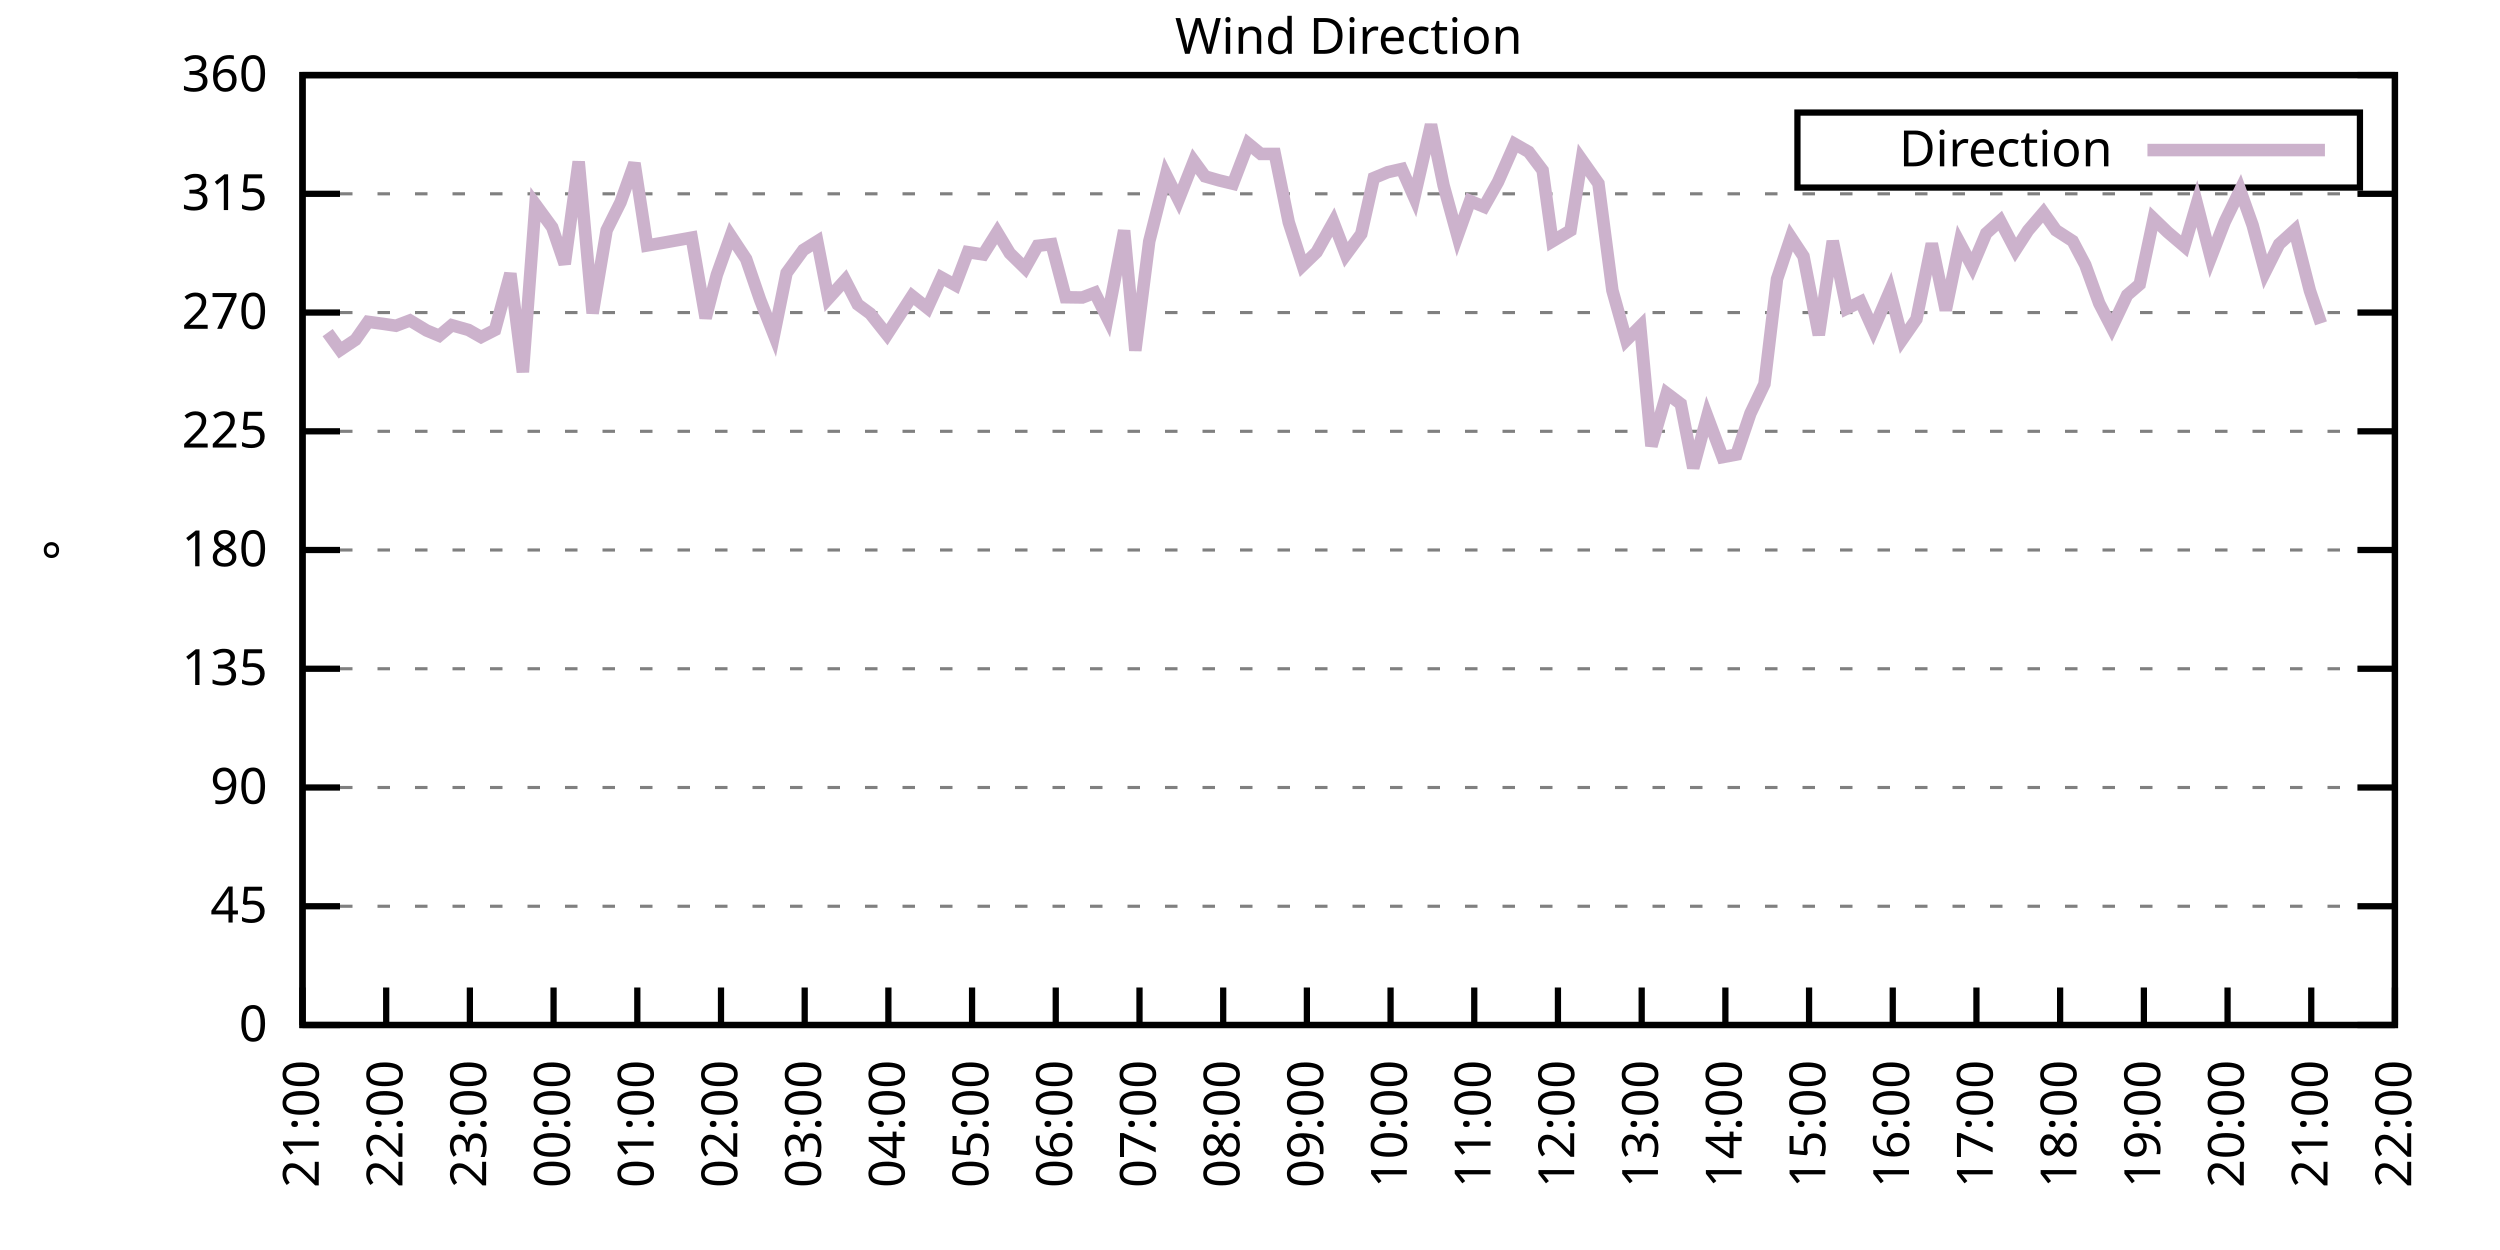
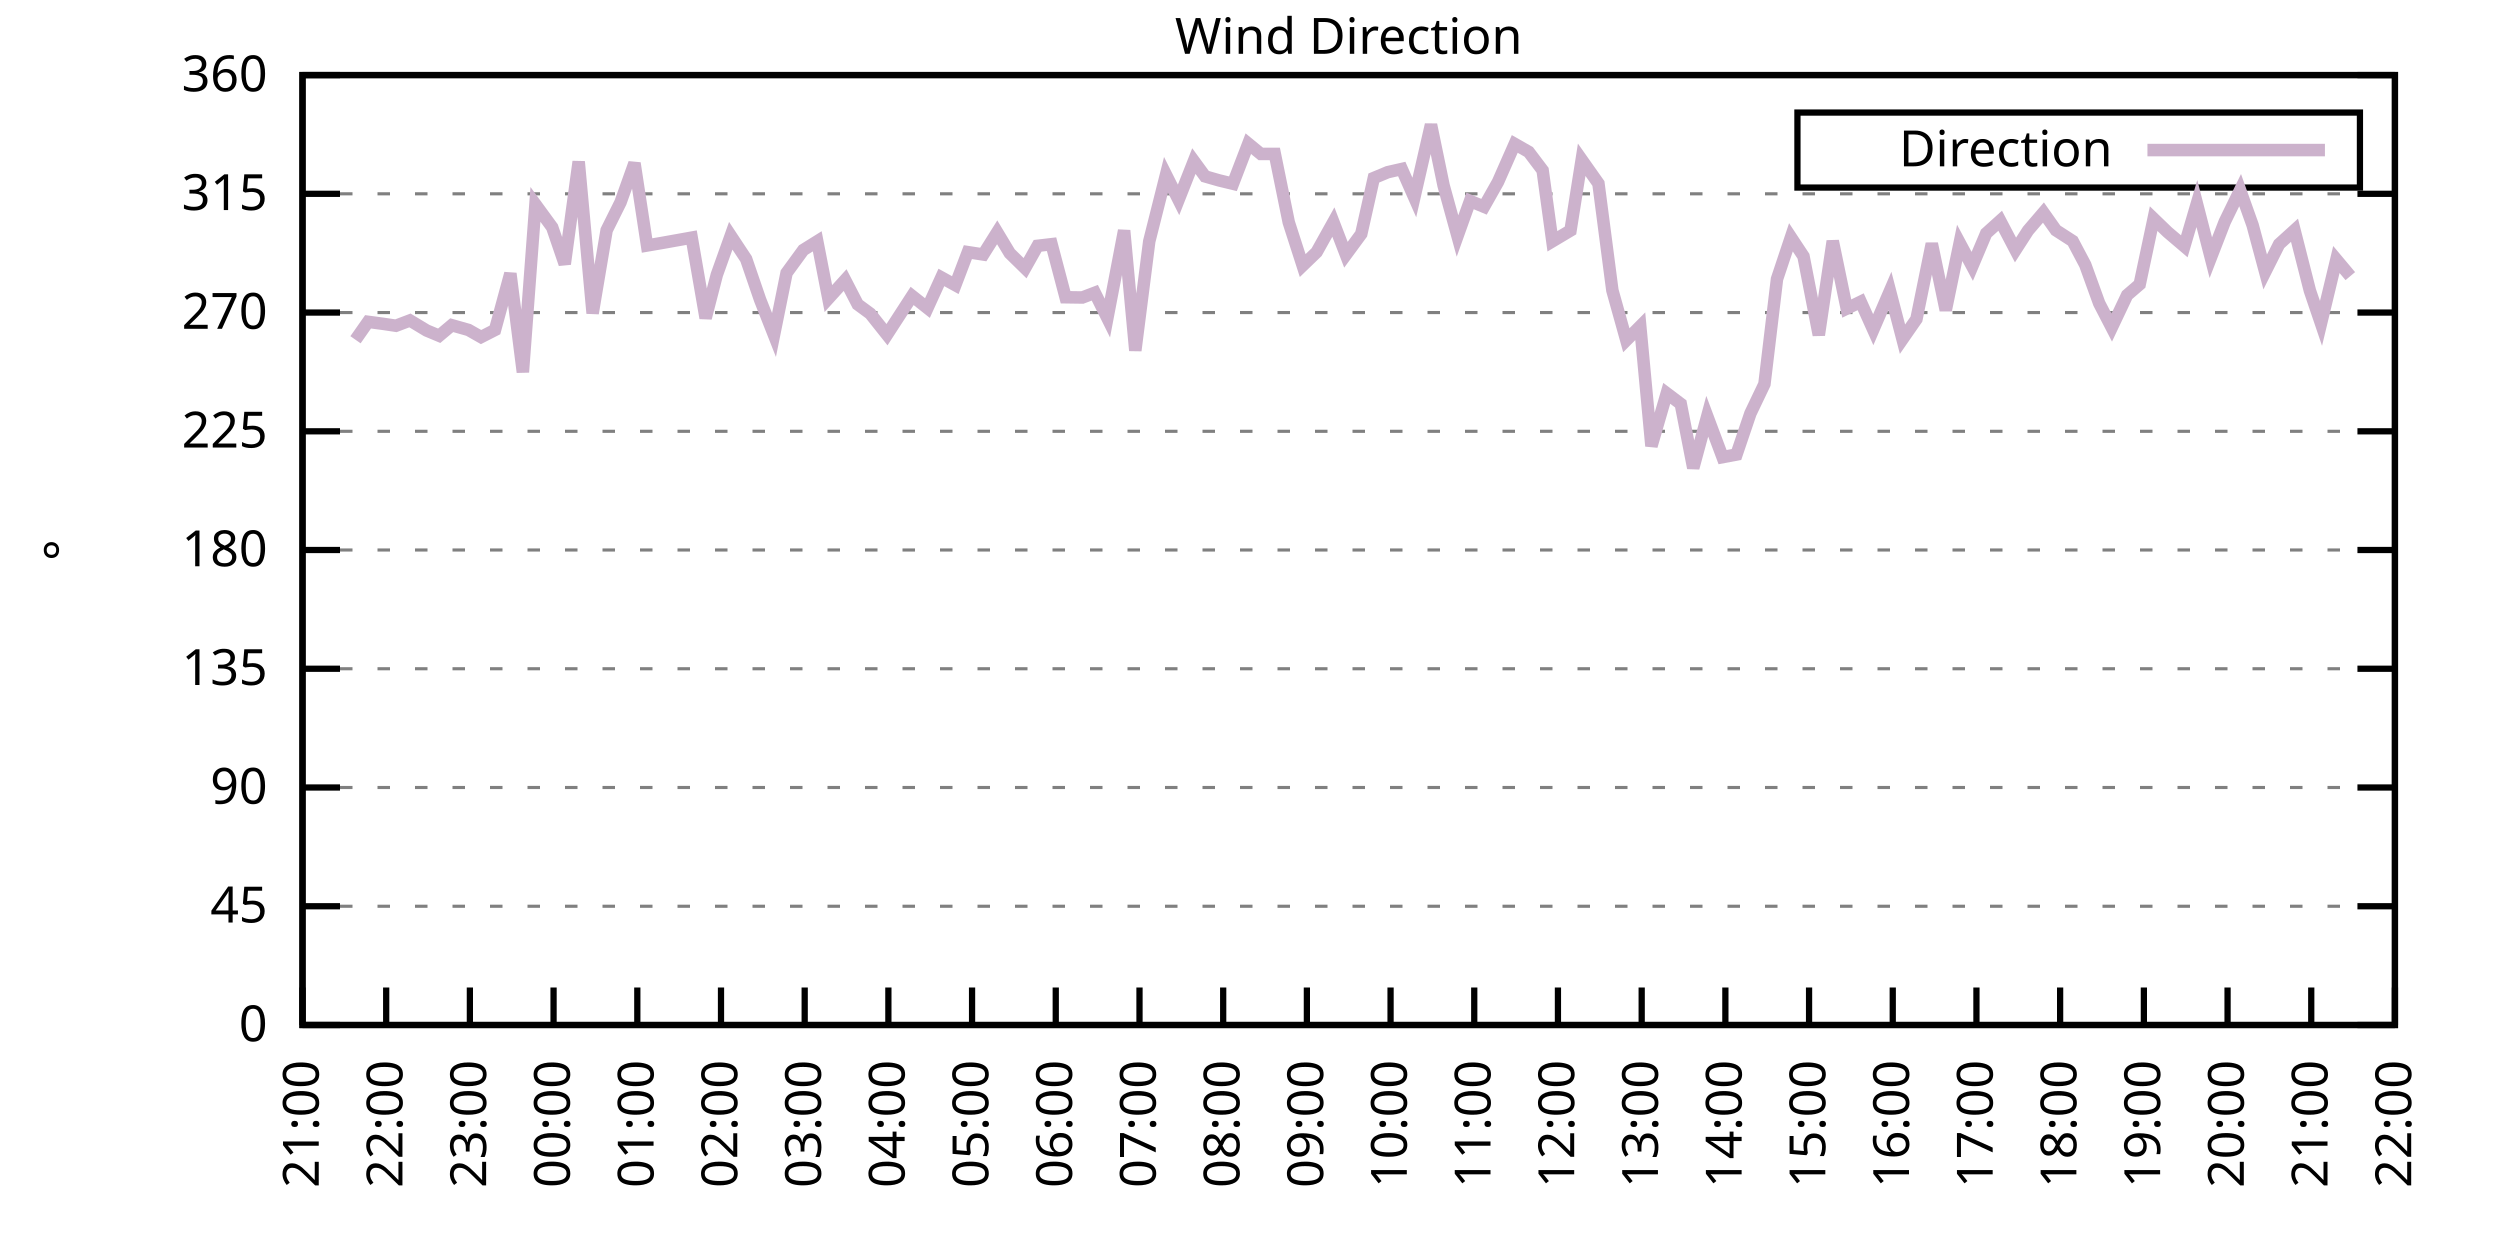
<svg xmlns="http://www.w3.org/2000/svg" xmlns:xlink="http://www.w3.org/1999/xlink" width="400" height="200" viewBox="0 0 400 200">
  <g id="gnuplot_canvas">
    <rect x="0" y="0" width="400" height="200" fill="none" />
    <defs>
      <circle id="gpDot" r="0.5" stroke-width="0.5" stroke="currentColor" />
      <path id="gpPt0" stroke-width="0.333" stroke="currentColor" d="M-1,0 h2 M0,-1 v2" />
      <path id="gpPt1" stroke-width="0.333" stroke="currentColor" d="M-1,-1 L1,1 M1,-1 L-1,1" />
      <path id="gpPt2" stroke-width="0.333" stroke="currentColor" d="M-1,0 L1,0 M0,-1 L0,1 M-1,-1 L1,1 M-1,1 L1,-1" />
      <rect id="gpPt3" stroke-width="0.333" stroke="currentColor" x="-1" y="-1" width="2" height="2" />
      <rect id="gpPt4" stroke-width="0.333" stroke="currentColor" fill="currentColor" x="-1" y="-1" width="2" height="2" />
      <circle id="gpPt5" stroke-width="0.333" stroke="currentColor" cx="0" cy="0" r="1" />
      <use xlink:href="#gpPt5" id="gpPt6" fill="currentColor" stroke="none" />
      <path id="gpPt7" stroke-width="0.333" stroke="currentColor" d="M0,-1.33 L-1.33,0.67 L1.33,0.67 z" />
      <use xlink:href="#gpPt7" id="gpPt8" fill="currentColor" stroke="none" />
      <use xlink:href="#gpPt7" id="gpPt9" stroke="currentColor" transform="rotate(180)" />
      <use xlink:href="#gpPt9" id="gpPt10" fill="currentColor" stroke="none" />
      <use xlink:href="#gpPt3" id="gpPt11" stroke="currentColor" transform="rotate(45)" />
      <use xlink:href="#gpPt11" id="gpPt12" fill="currentColor" stroke="none" />
      <path id="gpPt13" stroke-width="0.333" stroke="currentColor" d="M0,1.330 L1.265,0.411 L0.782,-1.067 L-0.782,-1.076 L-1.265,0.411 z" />
      <use xlink:href="#gpPt13" id="gpPt14" fill="currentColor" stroke="none" />
      <filter id="textbox" filterUnits="objectBoundingBox" x="0" y="0" height="1" width="1">
        <feFlood flood-color="white" flood-opacity="1" result="bgnd" />
        <feComposite in="SourceGraphic" in2="bgnd" operator="atop" />
      </filter>
      <filter id="greybox" filterUnits="objectBoundingBox" x="0" y="0" height="1" width="1">
        <feFlood flood-color="lightgrey" flood-opacity="1" result="grey" />
        <feComposite in="SourceGraphic" in2="grey" operator="atop" />
      </filter>
    </defs>
    <g fill="none" color="white" stroke="currentColor" stroke-width="1.00" stroke-linecap="butt" stroke-linejoin="miter">
</g>
    <g fill="none" color="black" stroke="currentColor" stroke-width="1.00" stroke-linecap="butt" stroke-linejoin="miter">
      <g stroke="none" shape-rendering="crispEdges">
        <polygon fill="rgb(255, 255, 255)" points="48.40,164.00 383.18,164.00 383.18,12.02 48.40,12.02 " />
      </g>
    </g>
    <g fill="none" color="black" stroke="currentColor" stroke-width="1.00" stroke-linecap="butt" stroke-linejoin="miter">
</g>
    <g fill="none" color="black" stroke="black" stroke-width="0.50" stroke-linecap="butt" stroke-linejoin="miter">
</g>
    <g fill="none" color="gray" stroke="currentColor" stroke-width="0.50" stroke-linecap="butt" stroke-linejoin="miter">
      <path stroke="gray" stroke-dasharray="2,4" class="gridline" d="M48.40,164.00 L383.19,164.00  " />
    </g>
    <g fill="none" color="gray" stroke="gray" stroke-width="1.00" stroke-linecap="butt" stroke-linejoin="miter">
</g>
    <g fill="none" color="black" stroke="currentColor" stroke-width="1.00" stroke-linecap="butt" stroke-linejoin="miter">
      <path stroke="black" d="M48.40,164.00 L54.40,164.00 M383.19,164.00 L377.19,164.00  " />
      <g transform="translate(42.80,166.60)" stroke="none" fill="black" font-family="Sans" font-size="8.00" text-anchor="end">
        <text>
          <tspan font-family="Sans"> 0</tspan>
        </text>
      </g>
    </g>
    <g fill="none" color="black" stroke="currentColor" stroke-width="1.00" stroke-linecap="butt" stroke-linejoin="miter">
</g>
    <g fill="none" color="black" stroke="black" stroke-width="0.50" stroke-linecap="butt" stroke-linejoin="miter">
</g>
    <g fill="none" color="gray" stroke="currentColor" stroke-width="0.50" stroke-linecap="butt" stroke-linejoin="miter">
      <path stroke="gray" stroke-dasharray="2,4" class="gridline" d="M48.40,145.00 L383.19,145.00  " />
    </g>
    <g fill="none" color="gray" stroke="gray" stroke-width="1.00" stroke-linecap="butt" stroke-linejoin="miter">
</g>
    <g fill="none" color="black" stroke="currentColor" stroke-width="1.00" stroke-linecap="butt" stroke-linejoin="miter">
      <path stroke="black" d="M48.40,145.00 L54.40,145.00 M383.19,145.00 L377.19,145.00  " />
      <g transform="translate(42.80,147.60)" stroke="none" fill="black" font-family="Sans" font-size="8.00" text-anchor="end">
        <text>
          <tspan font-family="Sans"> 45</tspan>
        </text>
      </g>
    </g>
    <g fill="none" color="black" stroke="currentColor" stroke-width="1.00" stroke-linecap="butt" stroke-linejoin="miter">
</g>
    <g fill="none" color="black" stroke="black" stroke-width="0.50" stroke-linecap="butt" stroke-linejoin="miter">
</g>
    <g fill="none" color="gray" stroke="currentColor" stroke-width="0.50" stroke-linecap="butt" stroke-linejoin="miter">
      <path stroke="gray" stroke-dasharray="2,4" class="gridline" d="M48.40,126.00 L383.19,126.00  " />
    </g>
    <g fill="none" color="gray" stroke="gray" stroke-width="1.00" stroke-linecap="butt" stroke-linejoin="miter">
</g>
    <g fill="none" color="black" stroke="currentColor" stroke-width="1.00" stroke-linecap="butt" stroke-linejoin="miter">
      <path stroke="black" d="M48.40,126.00 L54.40,126.00 M383.19,126.00 L377.19,126.00  " />
      <g transform="translate(42.80,128.60)" stroke="none" fill="black" font-family="Sans" font-size="8.00" text-anchor="end">
        <text>
          <tspan font-family="Sans"> 90</tspan>
        </text>
      </g>
    </g>
    <g fill="none" color="black" stroke="currentColor" stroke-width="1.00" stroke-linecap="butt" stroke-linejoin="miter">
</g>
    <g fill="none" color="black" stroke="black" stroke-width="0.50" stroke-linecap="butt" stroke-linejoin="miter">
</g>
    <g fill="none" color="gray" stroke="currentColor" stroke-width="0.50" stroke-linecap="butt" stroke-linejoin="miter">
      <path stroke="gray" stroke-dasharray="2,4" class="gridline" d="M48.40,107.00 L383.19,107.00  " />
    </g>
    <g fill="none" color="gray" stroke="gray" stroke-width="1.00" stroke-linecap="butt" stroke-linejoin="miter">
</g>
    <g fill="none" color="black" stroke="currentColor" stroke-width="1.00" stroke-linecap="butt" stroke-linejoin="miter">
      <path stroke="black" d="M48.40,107.00 L54.40,107.00 M383.19,107.00 L377.19,107.00  " />
      <g transform="translate(42.80,109.60)" stroke="none" fill="black" font-family="Sans" font-size="8.00" text-anchor="end">
        <text>
          <tspan font-family="Sans"> 135</tspan>
        </text>
      </g>
    </g>
    <g fill="none" color="black" stroke="currentColor" stroke-width="1.00" stroke-linecap="butt" stroke-linejoin="miter">
</g>
    <g fill="none" color="black" stroke="black" stroke-width="0.50" stroke-linecap="butt" stroke-linejoin="miter">
</g>
    <g fill="none" color="gray" stroke="currentColor" stroke-width="0.50" stroke-linecap="butt" stroke-linejoin="miter">
      <path stroke="gray" stroke-dasharray="2,4" class="gridline" d="M48.40,88.00 L383.19,88.00  " />
    </g>
    <g fill="none" color="gray" stroke="gray" stroke-width="1.00" stroke-linecap="butt" stroke-linejoin="miter">
</g>
    <g fill="none" color="black" stroke="currentColor" stroke-width="1.00" stroke-linecap="butt" stroke-linejoin="miter">
      <path stroke="black" d="M48.40,88.00 L54.40,88.00 M383.19,88.00 L377.19,88.00  " />
      <g transform="translate(42.80,90.60)" stroke="none" fill="black" font-family="Sans" font-size="8.00" text-anchor="end">
        <text>
          <tspan font-family="Sans"> 180</tspan>
        </text>
      </g>
    </g>
    <g fill="none" color="black" stroke="currentColor" stroke-width="1.00" stroke-linecap="butt" stroke-linejoin="miter">
</g>
    <g fill="none" color="black" stroke="black" stroke-width="0.50" stroke-linecap="butt" stroke-linejoin="miter">
</g>
    <g fill="none" color="gray" stroke="currentColor" stroke-width="0.50" stroke-linecap="butt" stroke-linejoin="miter">
      <path stroke="gray" stroke-dasharray="2,4" class="gridline" d="M48.40,69.01 L383.19,69.01  " />
    </g>
    <g fill="none" color="gray" stroke="gray" stroke-width="1.00" stroke-linecap="butt" stroke-linejoin="miter">
</g>
    <g fill="none" color="black" stroke="currentColor" stroke-width="1.00" stroke-linecap="butt" stroke-linejoin="miter">
      <path stroke="black" d="M48.40,69.01 L54.40,69.01 M383.19,69.01 L377.19,69.01  " />
      <g transform="translate(42.80,71.61)" stroke="none" fill="black" font-family="Sans" font-size="8.00" text-anchor="end">
        <text>
          <tspan font-family="Sans"> 225</tspan>
        </text>
      </g>
    </g>
    <g fill="none" color="black" stroke="currentColor" stroke-width="1.00" stroke-linecap="butt" stroke-linejoin="miter">
</g>
    <g fill="none" color="black" stroke="black" stroke-width="0.50" stroke-linecap="butt" stroke-linejoin="miter">
</g>
    <g fill="none" color="gray" stroke="currentColor" stroke-width="0.50" stroke-linecap="butt" stroke-linejoin="miter">
      <path stroke="gray" stroke-dasharray="2,4" class="gridline" d="M48.40,50.01 L383.19,50.01  " />
    </g>
    <g fill="none" color="gray" stroke="gray" stroke-width="1.00" stroke-linecap="butt" stroke-linejoin="miter">
</g>
    <g fill="none" color="black" stroke="currentColor" stroke-width="1.00" stroke-linecap="butt" stroke-linejoin="miter">
      <path stroke="black" d="M48.40,50.01 L54.40,50.01 M383.19,50.01 L377.19,50.01  " />
      <g transform="translate(42.80,52.61)" stroke="none" fill="black" font-family="Sans" font-size="8.00" text-anchor="end">
        <text>
          <tspan font-family="Sans"> 270</tspan>
        </text>
      </g>
    </g>
    <g fill="none" color="black" stroke="currentColor" stroke-width="1.00" stroke-linecap="butt" stroke-linejoin="miter">
</g>
    <g fill="none" color="black" stroke="black" stroke-width="0.50" stroke-linecap="butt" stroke-linejoin="miter">
</g>
    <g fill="none" color="gray" stroke="currentColor" stroke-width="0.50" stroke-linecap="butt" stroke-linejoin="miter">
      <path stroke="gray" stroke-dasharray="2,4" class="gridline" d="M48.40,31.01 L383.19,31.01  " />
    </g>
    <g fill="none" color="gray" stroke="gray" stroke-width="1.00" stroke-linecap="butt" stroke-linejoin="miter">
</g>
    <g fill="none" color="black" stroke="currentColor" stroke-width="1.00" stroke-linecap="butt" stroke-linejoin="miter">
      <path stroke="black" d="M48.40,31.01 L54.40,31.01 M383.19,31.01 L377.19,31.01  " />
      <g transform="translate(42.80,33.61)" stroke="none" fill="black" font-family="Sans" font-size="8.00" text-anchor="end">
        <text>
          <tspan font-family="Sans"> 315</tspan>
        </text>
      </g>
    </g>
    <g fill="none" color="black" stroke="currentColor" stroke-width="1.00" stroke-linecap="butt" stroke-linejoin="miter">
</g>
    <g fill="none" color="black" stroke="black" stroke-width="0.50" stroke-linecap="butt" stroke-linejoin="miter">
</g>
    <g fill="none" color="gray" stroke="currentColor" stroke-width="0.50" stroke-linecap="butt" stroke-linejoin="miter">
      <path stroke="gray" stroke-dasharray="2,4" class="gridline" d="M48.40,12.01 L383.19,12.01  " />
    </g>
    <g fill="none" color="gray" stroke="gray" stroke-width="1.00" stroke-linecap="butt" stroke-linejoin="miter">
</g>
    <g fill="none" color="black" stroke="currentColor" stroke-width="1.00" stroke-linecap="butt" stroke-linejoin="miter">
      <path stroke="black" d="M48.40,12.01 L54.40,12.01 M383.19,12.01 L377.19,12.01  " />
      <g transform="translate(42.80,14.61)" stroke="none" fill="black" font-family="Sans" font-size="8.00" text-anchor="end">
        <text>
          <tspan font-family="Sans"> 360</tspan>
        </text>
      </g>
    </g>
    <g fill="none" color="black" stroke="currentColor" stroke-width="1.00" stroke-linecap="butt" stroke-linejoin="miter">
      <path stroke="black" d="M48.40,164.00 L48.40,158.00  " />
      <g transform="translate(51.00,169.60) rotate(270.00)" stroke="none" fill="black" font-family="Sans" font-size="8.00" text-anchor="end">
        <text>
          <tspan font-family="Sans">21:00</tspan>
        </text>
      </g>
    </g>
    <g fill="none" color="black" stroke="currentColor" stroke-width="1.00" stroke-linecap="butt" stroke-linejoin="miter">
      <path stroke="black" d="M61.79,164.00 L61.79,158.00  " />
      <g transform="translate(64.39,169.60) rotate(270.00)" stroke="none" fill="black" font-family="Sans" font-size="8.00" text-anchor="end">
        <text>
          <tspan font-family="Sans">22:00</tspan>
        </text>
      </g>
    </g>
    <g fill="none" color="black" stroke="currentColor" stroke-width="1.00" stroke-linecap="butt" stroke-linejoin="miter">
      <path stroke="black" d="M75.18,164.00 L75.18,158.00  " />
      <g transform="translate(77.78,169.60) rotate(270.00)" stroke="none" fill="black" font-family="Sans" font-size="8.00" text-anchor="end">
        <text>
          <tspan font-family="Sans">23:00</tspan>
        </text>
      </g>
    </g>
    <g fill="none" color="black" stroke="currentColor" stroke-width="1.00" stroke-linecap="butt" stroke-linejoin="miter">
      <path stroke="black" d="M88.57,164.00 L88.57,158.00  " />
      <g transform="translate(91.17,169.60) rotate(270.00)" stroke="none" fill="black" font-family="Sans" font-size="8.00" text-anchor="end">
        <text>
          <tspan font-family="Sans">00:00</tspan>
        </text>
      </g>
    </g>
    <g fill="none" color="black" stroke="currentColor" stroke-width="1.00" stroke-linecap="butt" stroke-linejoin="miter">
      <path stroke="black" d="M101.97,164.00 L101.97,158.00  " />
      <g transform="translate(104.57,169.60) rotate(270.00)" stroke="none" fill="black" font-family="Sans" font-size="8.00" text-anchor="end">
        <text>
          <tspan font-family="Sans">01:00</tspan>
        </text>
      </g>
    </g>
    <g fill="none" color="black" stroke="currentColor" stroke-width="1.00" stroke-linecap="butt" stroke-linejoin="miter">
      <path stroke="black" d="M115.36,164.00 L115.36,158.00  " />
      <g transform="translate(117.96,169.60) rotate(270.00)" stroke="none" fill="black" font-family="Sans" font-size="8.00" text-anchor="end">
        <text>
          <tspan font-family="Sans">02:00</tspan>
        </text>
      </g>
    </g>
    <g fill="none" color="black" stroke="currentColor" stroke-width="1.00" stroke-linecap="butt" stroke-linejoin="miter">
      <path stroke="black" d="M128.75,164.00 L128.75,158.00  " />
      <g transform="translate(131.35,169.60) rotate(270.00)" stroke="none" fill="black" font-family="Sans" font-size="8.00" text-anchor="end">
        <text>
          <tspan font-family="Sans">03:00</tspan>
        </text>
      </g>
    </g>
    <g fill="none" color="black" stroke="currentColor" stroke-width="1.00" stroke-linecap="butt" stroke-linejoin="miter">
      <path stroke="black" d="M142.14,164.00 L142.14,158.00  " />
      <g transform="translate(144.74,169.60) rotate(270.00)" stroke="none" fill="black" font-family="Sans" font-size="8.00" text-anchor="end">
        <text>
          <tspan font-family="Sans">04:00</tspan>
        </text>
      </g>
    </g>
    <g fill="none" color="black" stroke="currentColor" stroke-width="1.00" stroke-linecap="butt" stroke-linejoin="miter">
      <path stroke="black" d="M155.53,164.00 L155.53,158.00  " />
      <g transform="translate(158.13,169.60) rotate(270.00)" stroke="none" fill="black" font-family="Sans" font-size="8.00" text-anchor="end">
        <text>
          <tspan font-family="Sans">05:00</tspan>
        </text>
      </g>
    </g>
    <g fill="none" color="black" stroke="currentColor" stroke-width="1.00" stroke-linecap="butt" stroke-linejoin="miter">
      <path stroke="black" d="M168.92,164.00 L168.92,158.00  " />
      <g transform="translate(171.52,169.60) rotate(270.00)" stroke="none" fill="black" font-family="Sans" font-size="8.00" text-anchor="end">
        <text>
          <tspan font-family="Sans">06:00</tspan>
        </text>
      </g>
    </g>
    <g fill="none" color="black" stroke="currentColor" stroke-width="1.00" stroke-linecap="butt" stroke-linejoin="miter">
      <path stroke="black" d="M182.32,164.00 L182.32,158.00  " />
      <g transform="translate(184.92,169.60) rotate(270.00)" stroke="none" fill="black" font-family="Sans" font-size="8.00" text-anchor="end">
        <text>
          <tspan font-family="Sans">07:00</tspan>
        </text>
      </g>
    </g>
    <g fill="none" color="black" stroke="currentColor" stroke-width="1.00" stroke-linecap="butt" stroke-linejoin="miter">
      <path stroke="black" d="M195.71,164.00 L195.71,158.00  " />
      <g transform="translate(198.31,169.60) rotate(270.00)" stroke="none" fill="black" font-family="Sans" font-size="8.00" text-anchor="end">
        <text>
          <tspan font-family="Sans">08:00</tspan>
        </text>
      </g>
    </g>
    <g fill="none" color="black" stroke="currentColor" stroke-width="1.00" stroke-linecap="butt" stroke-linejoin="miter">
      <path stroke="black" d="M209.10,164.00 L209.10,158.00  " />
      <g transform="translate(211.70,169.60) rotate(270.00)" stroke="none" fill="black" font-family="Sans" font-size="8.00" text-anchor="end">
        <text>
          <tspan font-family="Sans">09:00</tspan>
        </text>
      </g>
    </g>
    <g fill="none" color="black" stroke="currentColor" stroke-width="1.00" stroke-linecap="butt" stroke-linejoin="miter">
      <path stroke="black" d="M222.49,164.00 L222.49,158.00  " />
      <g transform="translate(225.09,169.60) rotate(270.00)" stroke="none" fill="black" font-family="Sans" font-size="8.00" text-anchor="end">
        <text>
          <tspan font-family="Sans">10:00</tspan>
        </text>
      </g>
    </g>
    <g fill="none" color="black" stroke="currentColor" stroke-width="1.00" stroke-linecap="butt" stroke-linejoin="miter">
      <path stroke="black" d="M235.88,164.00 L235.88,158.00  " />
      <g transform="translate(238.48,169.60) rotate(270.00)" stroke="none" fill="black" font-family="Sans" font-size="8.00" text-anchor="end">
        <text>
          <tspan font-family="Sans">11:00</tspan>
        </text>
      </g>
    </g>
    <g fill="none" color="black" stroke="currentColor" stroke-width="1.00" stroke-linecap="butt" stroke-linejoin="miter">
      <path stroke="black" d="M249.27,164.00 L249.27,158.00  " />
      <g transform="translate(251.87,169.60) rotate(270.00)" stroke="none" fill="black" font-family="Sans" font-size="8.00" text-anchor="end">
        <text>
          <tspan font-family="Sans">12:00</tspan>
        </text>
      </g>
    </g>
    <g fill="none" color="black" stroke="currentColor" stroke-width="1.00" stroke-linecap="butt" stroke-linejoin="miter">
      <path stroke="black" d="M262.67,164.00 L262.67,158.00  " />
      <g transform="translate(265.27,169.60) rotate(270.00)" stroke="none" fill="black" font-family="Sans" font-size="8.00" text-anchor="end">
        <text>
          <tspan font-family="Sans">13:00</tspan>
        </text>
      </g>
    </g>
    <g fill="none" color="black" stroke="currentColor" stroke-width="1.00" stroke-linecap="butt" stroke-linejoin="miter">
      <path stroke="black" d="M276.06,164.00 L276.06,158.00  " />
      <g transform="translate(278.66,169.60) rotate(270.00)" stroke="none" fill="black" font-family="Sans" font-size="8.00" text-anchor="end">
        <text>
          <tspan font-family="Sans">14:00</tspan>
        </text>
      </g>
    </g>
    <g fill="none" color="black" stroke="currentColor" stroke-width="1.00" stroke-linecap="butt" stroke-linejoin="miter">
      <path stroke="black" d="M289.45,164.00 L289.45,158.00  " />
      <g transform="translate(292.05,169.60) rotate(270.00)" stroke="none" fill="black" font-family="Sans" font-size="8.00" text-anchor="end">
        <text>
          <tspan font-family="Sans">15:00</tspan>
        </text>
      </g>
    </g>
    <g fill="none" color="black" stroke="currentColor" stroke-width="1.00" stroke-linecap="butt" stroke-linejoin="miter">
      <path stroke="black" d="M302.84,164.00 L302.84,158.00  " />
      <g transform="translate(305.44,169.60) rotate(270.00)" stroke="none" fill="black" font-family="Sans" font-size="8.00" text-anchor="end">
        <text>
          <tspan font-family="Sans">16:00</tspan>
        </text>
      </g>
    </g>
    <g fill="none" color="black" stroke="currentColor" stroke-width="1.00" stroke-linecap="butt" stroke-linejoin="miter">
      <path stroke="black" d="M316.23,164.00 L316.23,158.00  " />
      <g transform="translate(318.83,169.60) rotate(270.00)" stroke="none" fill="black" font-family="Sans" font-size="8.00" text-anchor="end">
        <text>
          <tspan font-family="Sans">17:00</tspan>
        </text>
      </g>
    </g>
    <g fill="none" color="black" stroke="currentColor" stroke-width="1.00" stroke-linecap="butt" stroke-linejoin="miter">
      <path stroke="black" d="M329.62,164.00 L329.62,158.00  " />
      <g transform="translate(332.22,169.60) rotate(270.00)" stroke="none" fill="black" font-family="Sans" font-size="8.00" text-anchor="end">
        <text>
          <tspan font-family="Sans">18:00</tspan>
        </text>
      </g>
    </g>
    <g fill="none" color="black" stroke="currentColor" stroke-width="1.00" stroke-linecap="butt" stroke-linejoin="miter">
      <path stroke="black" d="M343.02,164.00 L343.02,158.00  " />
      <g transform="translate(345.62,169.60) rotate(270.00)" stroke="none" fill="black" font-family="Sans" font-size="8.00" text-anchor="end">
        <text>
          <tspan font-family="Sans">19:00</tspan>
        </text>
      </g>
    </g>
    <g fill="none" color="black" stroke="currentColor" stroke-width="1.00" stroke-linecap="butt" stroke-linejoin="miter">
      <path stroke="black" d="M356.41,164.00 L356.41,158.00  " />
      <g transform="translate(359.01,169.60) rotate(270.00)" stroke="none" fill="black" font-family="Sans" font-size="8.00" text-anchor="end">
        <text>
          <tspan font-family="Sans">20:00</tspan>
        </text>
      </g>
    </g>
    <g fill="none" color="black" stroke="currentColor" stroke-width="1.00" stroke-linecap="butt" stroke-linejoin="miter">
      <path stroke="black" d="M369.80,164.00 L369.80,158.00  " />
      <g transform="translate(372.40,169.60) rotate(270.00)" stroke="none" fill="black" font-family="Sans" font-size="8.00" text-anchor="end">
        <text>
          <tspan font-family="Sans">21:00</tspan>
        </text>
      </g>
    </g>
    <g fill="none" color="black" stroke="currentColor" stroke-width="1.00" stroke-linecap="butt" stroke-linejoin="miter">
      <path stroke="black" d="M383.19,164.00 L383.19,158.00  " />
      <g transform="translate(385.79,169.60) rotate(270.00)" stroke="none" fill="black" font-family="Sans" font-size="8.00" text-anchor="end">
        <text>
          <tspan font-family="Sans">22:00</tspan>
        </text>
      </g>
    </g>
    <g fill="none" color="black" stroke="currentColor" stroke-width="1.00" stroke-linecap="butt" stroke-linejoin="miter">
</g>
    <g fill="none" color="black" stroke="currentColor" stroke-width="1.00" stroke-linecap="butt" stroke-linejoin="miter">
      <path stroke="black" d="M48.40,12.01 L48.40,164.00 L383.19,164.00 L383.19,12.01 L48.40,12.01 Z  " />
    </g>
    <g fill="none" color="black" stroke="currentColor" stroke-width="1.00" stroke-linecap="butt" stroke-linejoin="miter">
</g>
    <g fill="none" color="black" stroke="currentColor" stroke-width="1.00" stroke-linecap="butt" stroke-linejoin="miter">
      <path stroke="black" d="M287.59,30.01 L287.59,18.01 L377.59,18.01 L377.59,30.01 L287.59,30.01 Z  " />
    </g>
    <g id="Wind_direction_plot_1">
      <g fill="none" color="white" stroke="black" stroke-width="2.00" stroke-linecap="butt" stroke-linejoin="miter">
</g>
      <g fill="none" color="black" stroke="currentColor" stroke-width="2.00" stroke-linecap="butt" stroke-linejoin="miter">
        <g transform="translate(337.99,26.61)" stroke="none" fill="black" font-family="Sans" font-size="8.00" text-anchor="end">
          <text>
            <tspan font-family="Sans">Direction</tspan>
          </text>
        </g>
      </g>
      <g fill="none" color="black" stroke="currentColor" stroke-width="2.00" stroke-linecap="butt" stroke-linejoin="miter">
-         <path stroke="rgb(204, 178, 204)" d="M343.59,24.01 L371.99,24.01 M52.42,53.22 L54.43,56.00 L56.88,54.36 L58.89,51.49 L61.35,51.82 L63.35,52.12   L65.59,51.27 L68.26,52.88 L70.27,53.72 L72.28,52.03 L74.96,52.79 L76.97,53.93 L79.20,52.79 L81.66,43.76   L83.66,59.55 L85.67,32.70 L88.35,36.37 L90.36,42.24 L92.59,25.86 L94.82,50.13 L97.06,36.84 L99.29,32.36   L101.52,26.11 L103.53,39.28 L105.98,38.86 L110.67,38.02 L112.90,50.89 L114.69,43.97 L116.92,37.72 L119.38,41.44   L121.61,47.94 L123.84,53.60 L125.85,43.67 L128.53,40.00 L130.76,38.61 L132.54,47.77 L135.22,44.81 L137.23,48.70   L139.24,50.18 L141.92,53.55 L145.94,47.35 L148.39,49.29 L150.62,44.39 L152.85,45.62 L154.86,40.34 L157.32,40.72   L159.55,37.17 L161.56,40.51 L164.01,42.91 L166.02,39.33 L168.25,39.07 L170.49,47.56 L173.17,47.60 L175.17,46.84   L177.18,50.89 L179.86,36.88 L181.65,56.09 L183.88,38.61 L186.56,27.97 L188.57,31.98 L191.02,25.77 L192.81,28.22   L195.04,28.86 L197.27,29.40 L199.73,22.99 L201.73,24.63 L203.97,24.63 L206.20,35.57 L208.43,42.49 L210.66,40.34   L213.34,35.53 L215.35,40.76 L217.80,37.43 L219.81,28.48 L222.04,27.55 L224.28,27.04 L226.29,31.60 L228.96,19.95   L230.97,29.66 L233.20,37.76 L235.21,32.15 L237.44,33.08 L239.68,29.11 L242.36,23.03 L244.59,24.30 L246.82,27.25   L248.38,38.61 L251.28,36.88 L253.07,25.56 L255.75,29.36 L257.98,46.46 L260.21,54.44 L262.44,52.20 L264.23,71.37   L266.68,62.93 L268.92,64.62 L270.92,74.87 L273.16,66.60 L275.61,73.14 L277.84,72.72 L280.07,66.14 L282.31,61.45   L284.32,44.65 L286.55,37.97 L288.56,41.01 L291.01,53.60 L293.24,38.57 L295.48,49.37 L297.71,48.28 L299.72,52.75   L302.39,46.55 L304.40,54.27 L306.63,51.06 L309.09,38.99 L311.32,49.63 L313.55,38.86 L315.56,42.62 L317.79,37.34   L320.03,35.32 L322.48,40.00 L324.49,36.88 L326.95,34.01 L328.95,36.84 L331.63,38.57 L333.64,42.37 L335.87,48.53   L337.88,52.41 L340.34,47.22 L342.35,45.49 L344.58,34.98 L346.81,37.13 L349.49,39.41 L351.50,32.57 L353.73,41.23   L355.96,35.48 L358.42,30.42 L360.42,36.03 L362.43,43.51 L364.66,39.07 L367.12,36.84 L369.58,46.50 L371.36,51.74    " />
+         <path stroke="rgb(204, 178, 204)" d="M343.59,24.01 L371.99,24.01 M56.88,54.36 L58.89,51.49 L61.35,51.82 L63.35,52.12 L65.59,51.27 L68.26,52.88   L70.27,53.72 L72.28,52.03 L74.96,52.79 L76.97,53.93 L79.20,52.79 L81.66,43.76 L83.66,59.55 L85.67,32.70   L88.35,36.37 L90.36,42.24 L92.59,25.86 L94.82,50.13 L97.06,36.84 L99.29,32.36 L101.52,26.11 L103.53,39.28   L105.98,38.86 L110.67,38.02 L112.90,50.89 L114.69,43.97 L116.92,37.72 L119.38,41.44 L121.61,47.94 L123.84,53.60   L125.85,43.67 L128.53,40.00 L130.76,38.61 L132.54,47.77 L135.22,44.81 L137.23,48.70 L139.24,50.18 L141.92,53.55   L145.94,47.35 L148.39,49.29 L150.62,44.39 L152.85,45.62 L154.86,40.34 L157.32,40.72 L159.55,37.17 L161.56,40.51   L164.01,42.91 L166.02,39.33 L168.25,39.07 L170.49,47.56 L173.17,47.60 L175.17,46.84 L177.18,50.89 L179.86,36.88   L181.65,56.09 L183.88,38.61 L186.56,27.97 L188.57,31.98 L191.02,25.77 L192.81,28.22 L195.04,28.86 L197.27,29.40   L199.73,22.99 L201.73,24.63 L203.97,24.63 L206.20,35.57 L208.43,42.49 L210.66,40.34 L213.34,35.53 L215.35,40.76   L217.80,37.43 L219.81,28.48 L222.04,27.55 L224.28,27.04 L226.29,31.60 L228.96,19.95 L230.97,29.66 L233.20,37.76   L235.21,32.15 L237.44,33.08 L239.68,29.11 L242.36,23.03 L244.59,24.30 L246.82,27.25 L248.38,38.61 L251.28,36.88   L253.07,25.56 L255.75,29.36 L257.98,46.46 L260.21,54.44 L262.44,52.20 L264.23,71.37 L266.68,62.93 L268.92,64.62   L270.92,74.87 L273.16,66.60 L275.61,73.14 L277.84,72.72 L280.07,66.14 L282.31,61.45 L284.32,44.65 L286.55,37.97   L288.56,41.01 L291.01,53.60 L293.24,38.57 L295.48,49.37 L297.71,48.28 L299.72,52.75 L302.39,46.55 L304.40,54.27   L306.63,51.06 L309.09,38.99 L311.32,49.63 L313.55,38.86 L315.56,42.62 L317.79,37.34 L320.03,35.32 L322.48,40.00   L324.49,36.88 L326.95,34.01 L328.95,36.84 L331.63,38.57 L333.64,42.37 L335.87,48.53 L337.88,52.41 L340.34,47.22   L342.35,45.49 L344.58,34.98 L346.81,37.13 L349.49,39.41 L351.50,32.57 L353.73,41.23 L355.96,35.48 L358.42,30.42   L360.42,36.03 L362.43,43.51 L364.66,39.07 L367.12,36.84 L369.58,46.50 L371.36,51.74 L373.82,41.52 L376.05,44.18    " />
      </g>
    </g>
    <g fill="none" color="black" stroke="currentColor" stroke-width="2.00" stroke-linecap="butt" stroke-linejoin="miter">
</g>
    <g fill="none" color="black" stroke="black" stroke-width="1.00" stroke-linecap="butt" stroke-linejoin="miter">
</g>
    <g fill="none" color="black" stroke="currentColor" stroke-width="1.00" stroke-linecap="butt" stroke-linejoin="miter">
      <path stroke="black" d="M48.40,12.01 L48.40,164.00 L383.19,164.00 L383.19,12.01 L48.40,12.01 Z  " />
      <g transform="translate(12.80,88.01) rotate(270.00)" stroke="none" fill="black" font-family="Sans" font-size="8.00" text-anchor="middle">
        <text>
          <tspan font-family="Sans">°</tspan>
        </text>
      </g>
    </g>
    <g fill="none" color="black" stroke="currentColor" stroke-width="1.00" stroke-linecap="butt" stroke-linejoin="miter">
</g>
    <g fill="none" color="black" stroke="currentColor" stroke-width="1.00" stroke-linecap="butt" stroke-linejoin="miter">
      <g transform="translate(215.79,8.61)" stroke="none" fill="black" font-family="Sans" font-size="8.00" text-anchor="middle">
        <text>
          <tspan font-family="Sans">Wind Direction</tspan>
        </text>
      </g>
    </g>
    <g fill="none" color="black" stroke="currentColor" stroke-width="1.00" stroke-linecap="butt" stroke-linejoin="miter">
</g>
  </g>
</svg>
